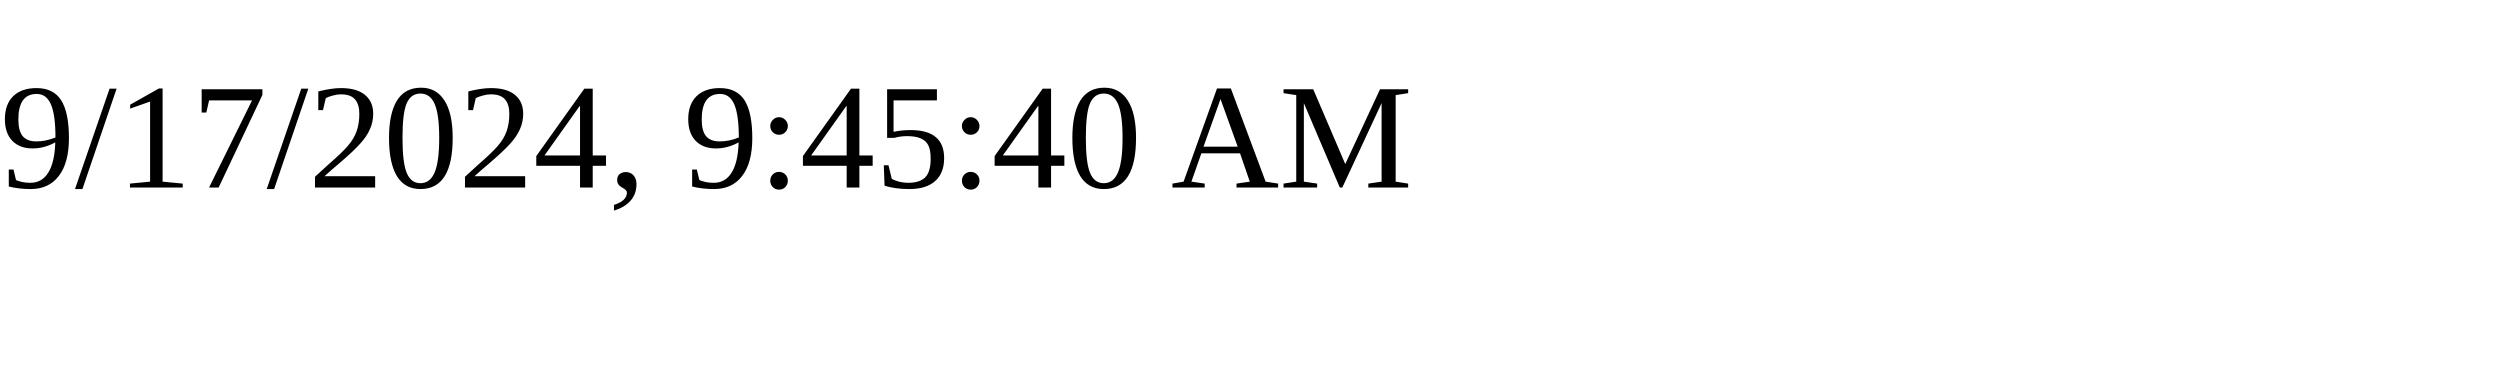
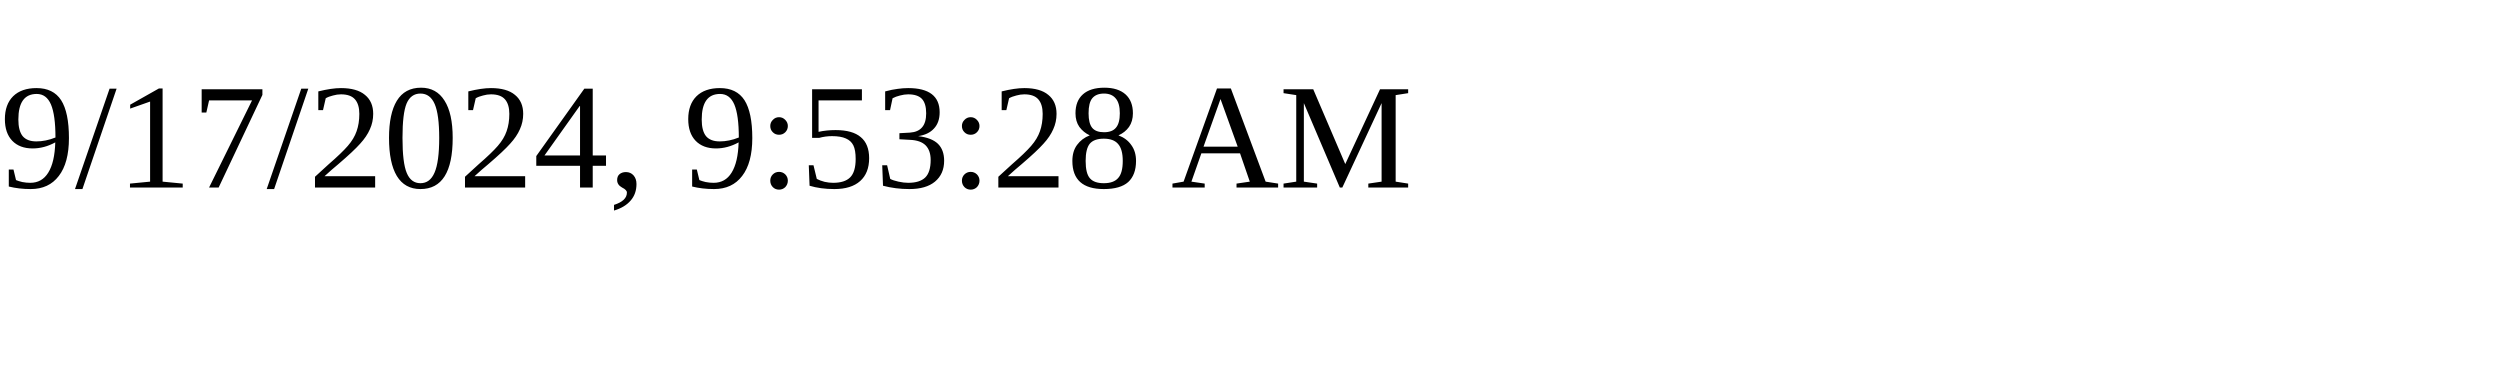
<svg xmlns="http://www.w3.org/2000/svg" height="30" width="200">
-   <text x="0" y="15">9/17/2024, 9:45:40 AM</text>
+   <text x="0" y="15">9/17/2024, 9:53:28 AM</text>
</svg>
